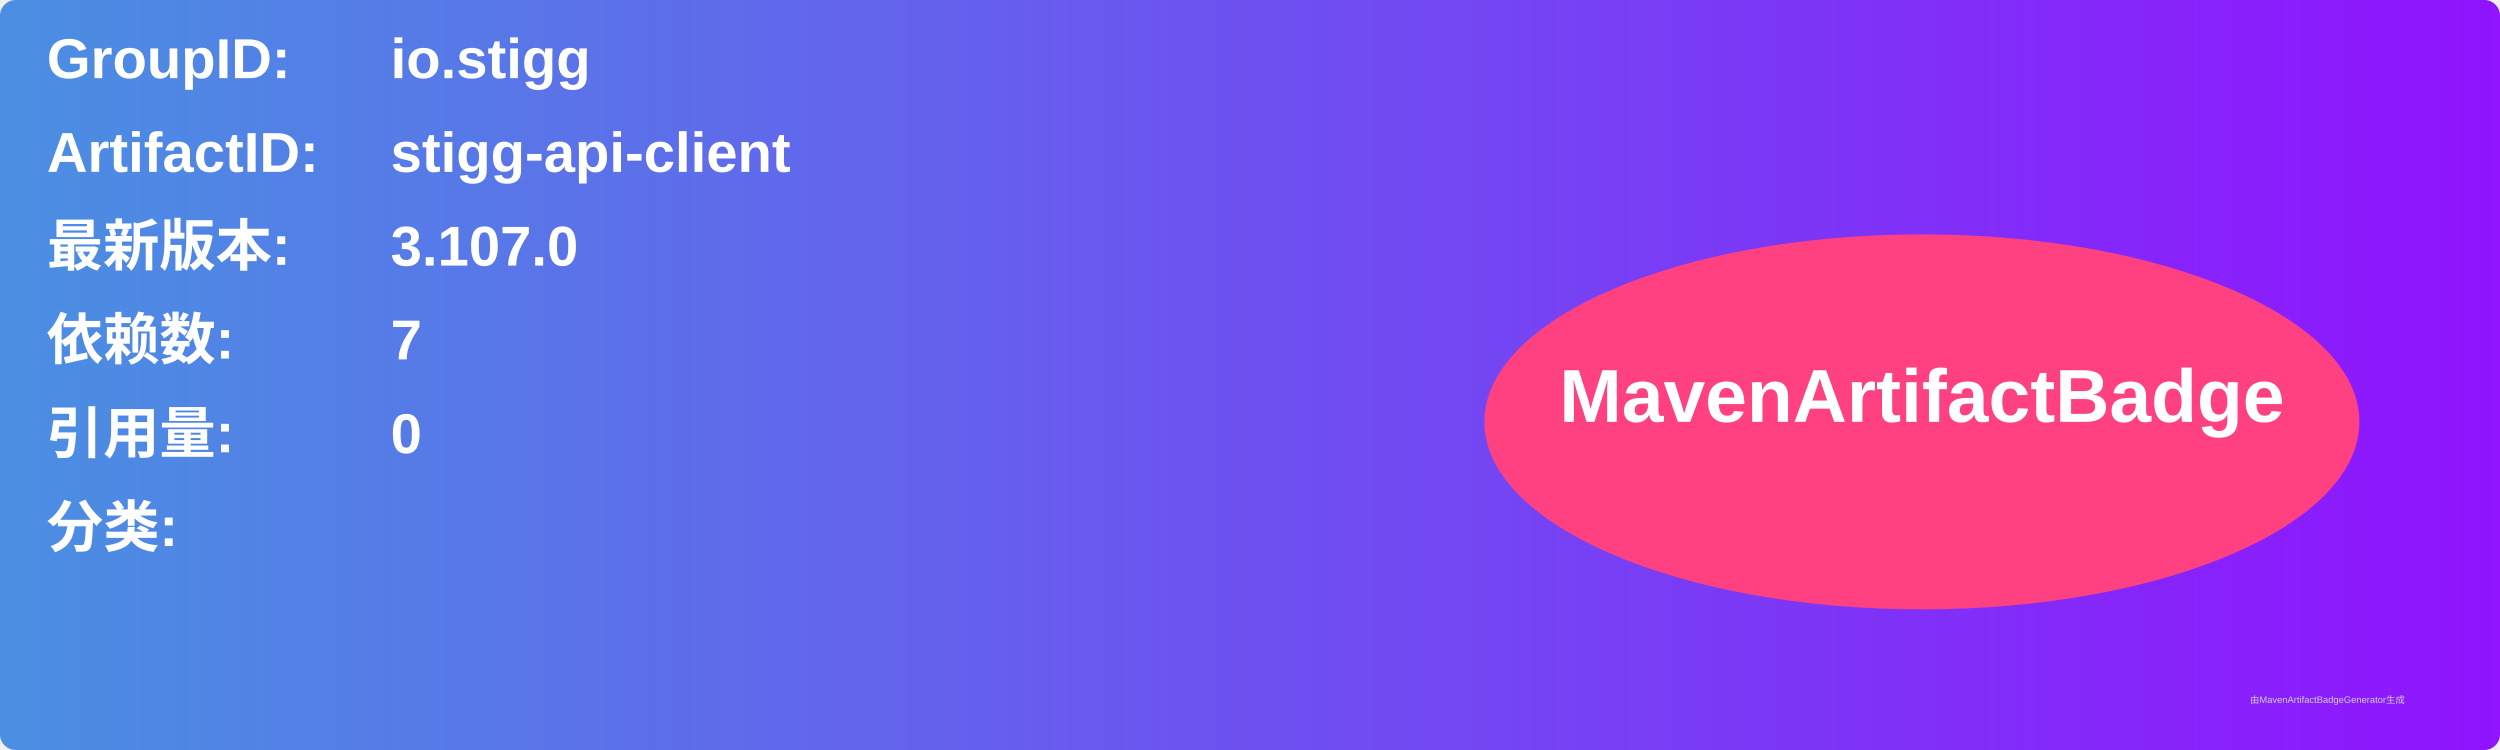
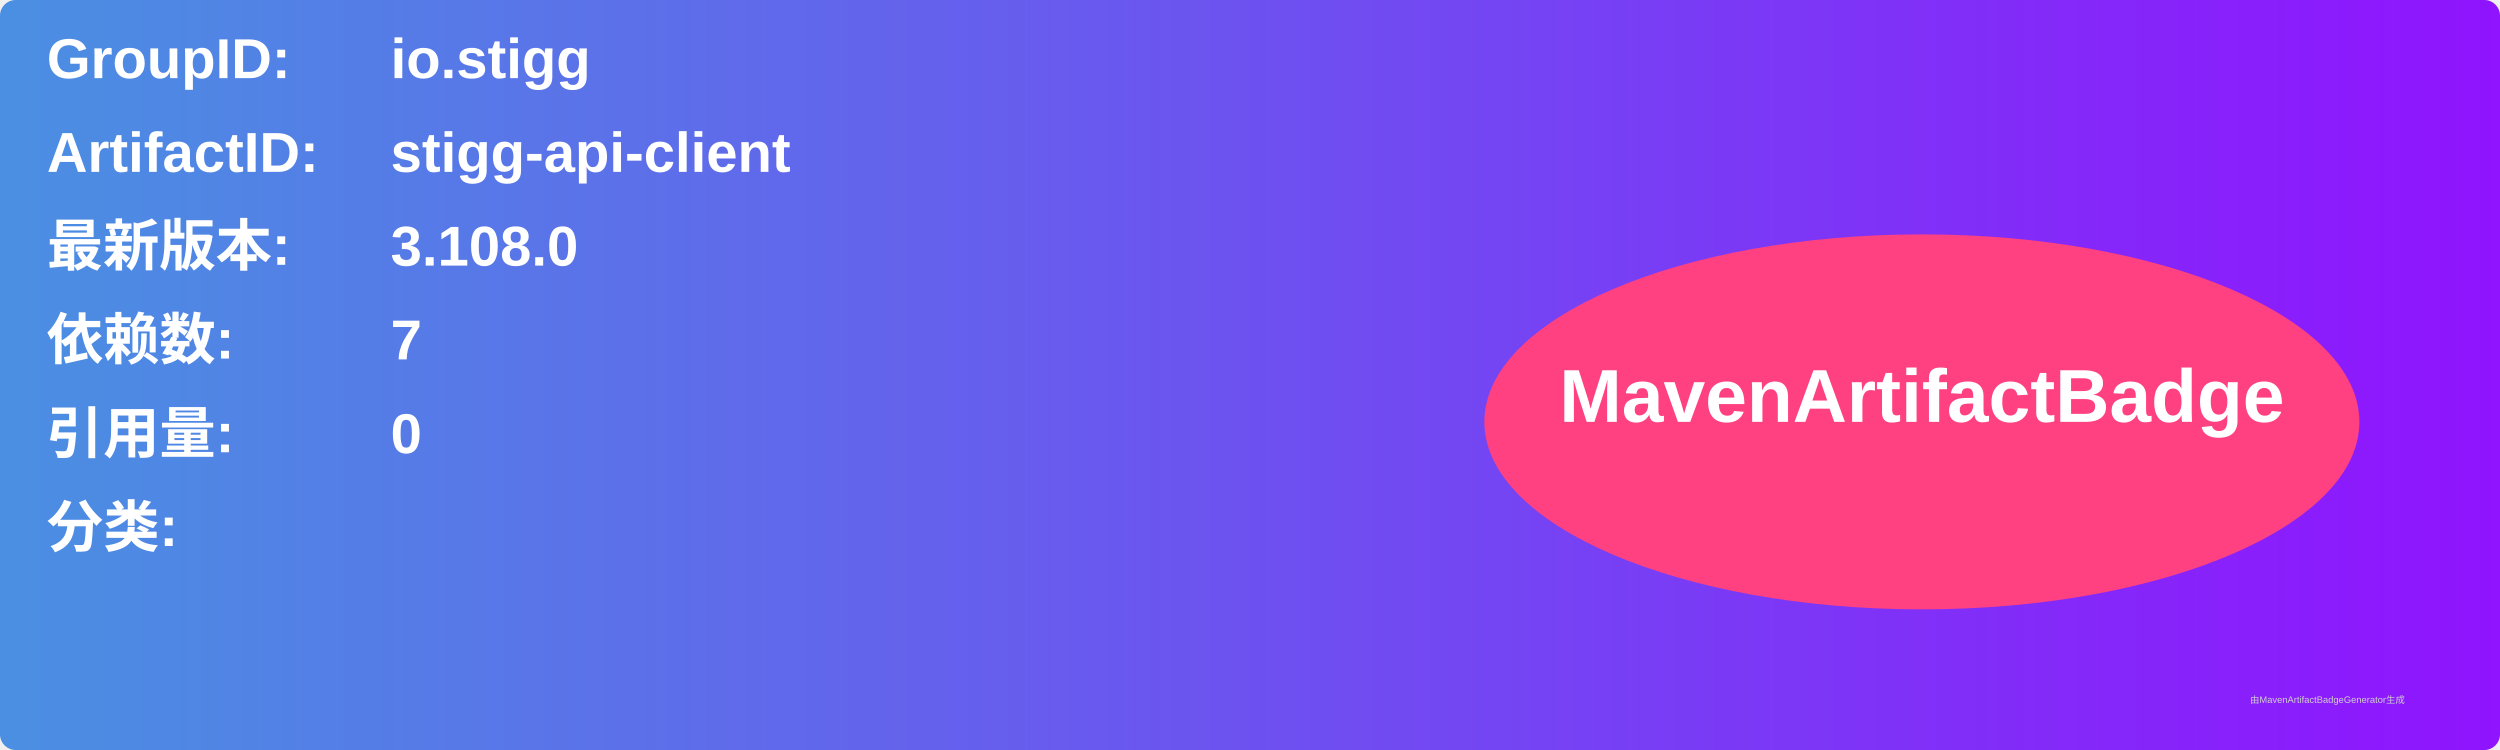
<svg xmlns="http://www.w3.org/2000/svg" width="800" height="240" viewBox="0 0 800 240">
  <linearGradient id="grad" x1="0%" y1="0%" x2="100%" y2="0%">
    <stop offset="0%" stop-color="#4a90e2" />
    <stop offset="100%" stop-color="#9013fe" />
  </linearGradient>
  <rect width="100%" height="100%" rx="5" ry="5" fill="url(#grad)" />
  <g transform="translate(15, 15)">
    <text x="0" y="10" font-family="Arial" font-size="18" fill="white" font-weight="bold" width="260">GroupID:</text>
    <text x="110" y="10" font-family="Arial" font-size="18" fill="white" font-weight="bold" width="460">io.stigg</text>
    <text x="0" y="40" font-family="Arial" font-size="18" fill="white" font-weight="bold" width="260">ArtifactID:</text>
    <text x="110" y="40" font-family="Arial" font-size="18" fill="white" font-weight="bold" width="460">stigg-api-client</text>
    <text x="0" y="70" font-family="Arial" font-size="18" fill="white" font-weight="bold">最新版本:</text>
    <text x="110" y="70" font-family="Arial" font-size="18" fill="white" font-weight="bold">
-       <tspan font-weight="bold">3.107.0</tspan>
+       <tspan font-weight="bold">3.108.0</tspan>
    </text>
    <text x="0" y="100" font-family="Arial" font-size="18" fill="white" font-weight="bold">依赖数: </text>
    <text x="110" y="100" font-family="Arial" font-size="18" fill="white">
      <tspan font-weight="bold">7</tspan>
    </text>
    <text x="0" y="130" font-family="Arial" font-size="18" fill="white" font-weight="bold">引用量: </text>
    <text x="110" y="130" font-family="Arial" font-size="18" fill="white">
      <tspan font-weight="bold">0</tspan>
    </text>
    <text x="0" y="160" font-family="Arial" font-size="18" fill="white" font-weight="bold">分类:</text>
    <text x="10" y="190" font-family="Arial" font-size="10" fill="white">
      <tspan font-weight="bold" />
    </text>
    <ellipse cx="600" cy="120" rx="140" ry="60" fill="#ff4081" />
    <text x="600" y="120" text-anchor="middle" font-family="Arial" font-size="24" fill="white" font-weight="bold">MavenArtifactBadge</text>
  </g>
  <text x="720" y="225" font-family="Arial" font-size="3" fill="#d0d0d0">由MavenArtifactBadgeGenerator生成</text>
</svg>
